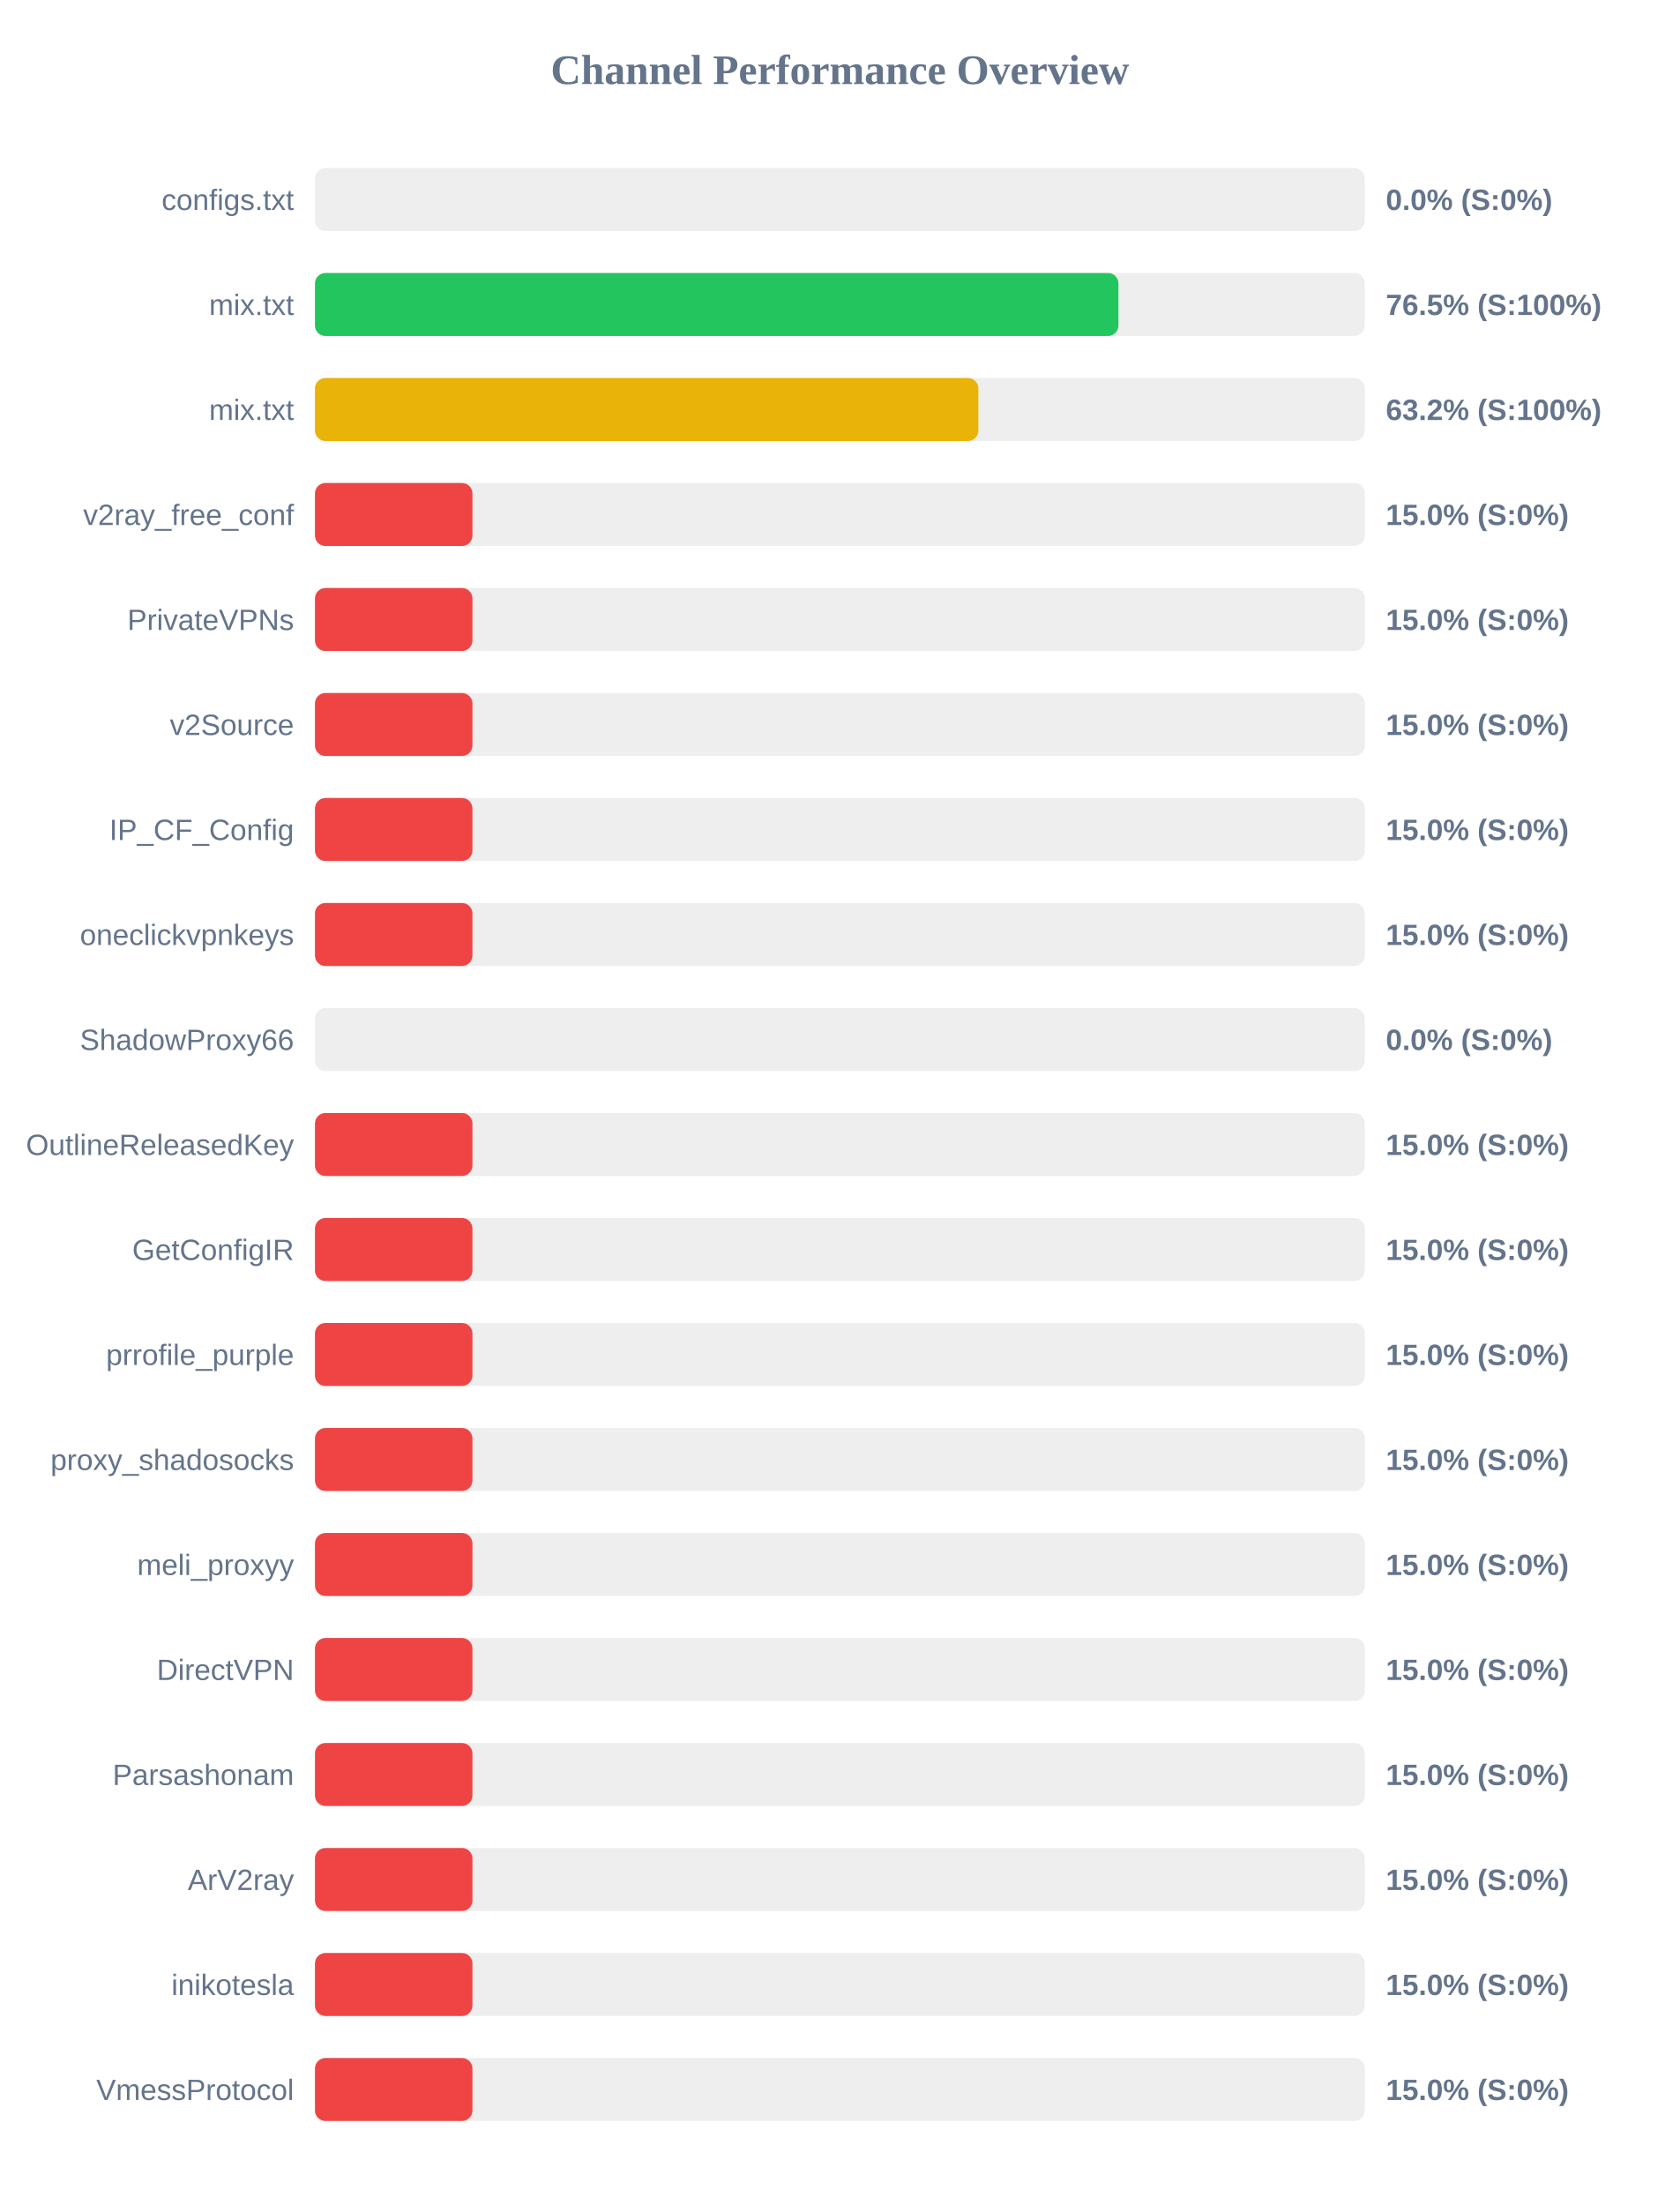
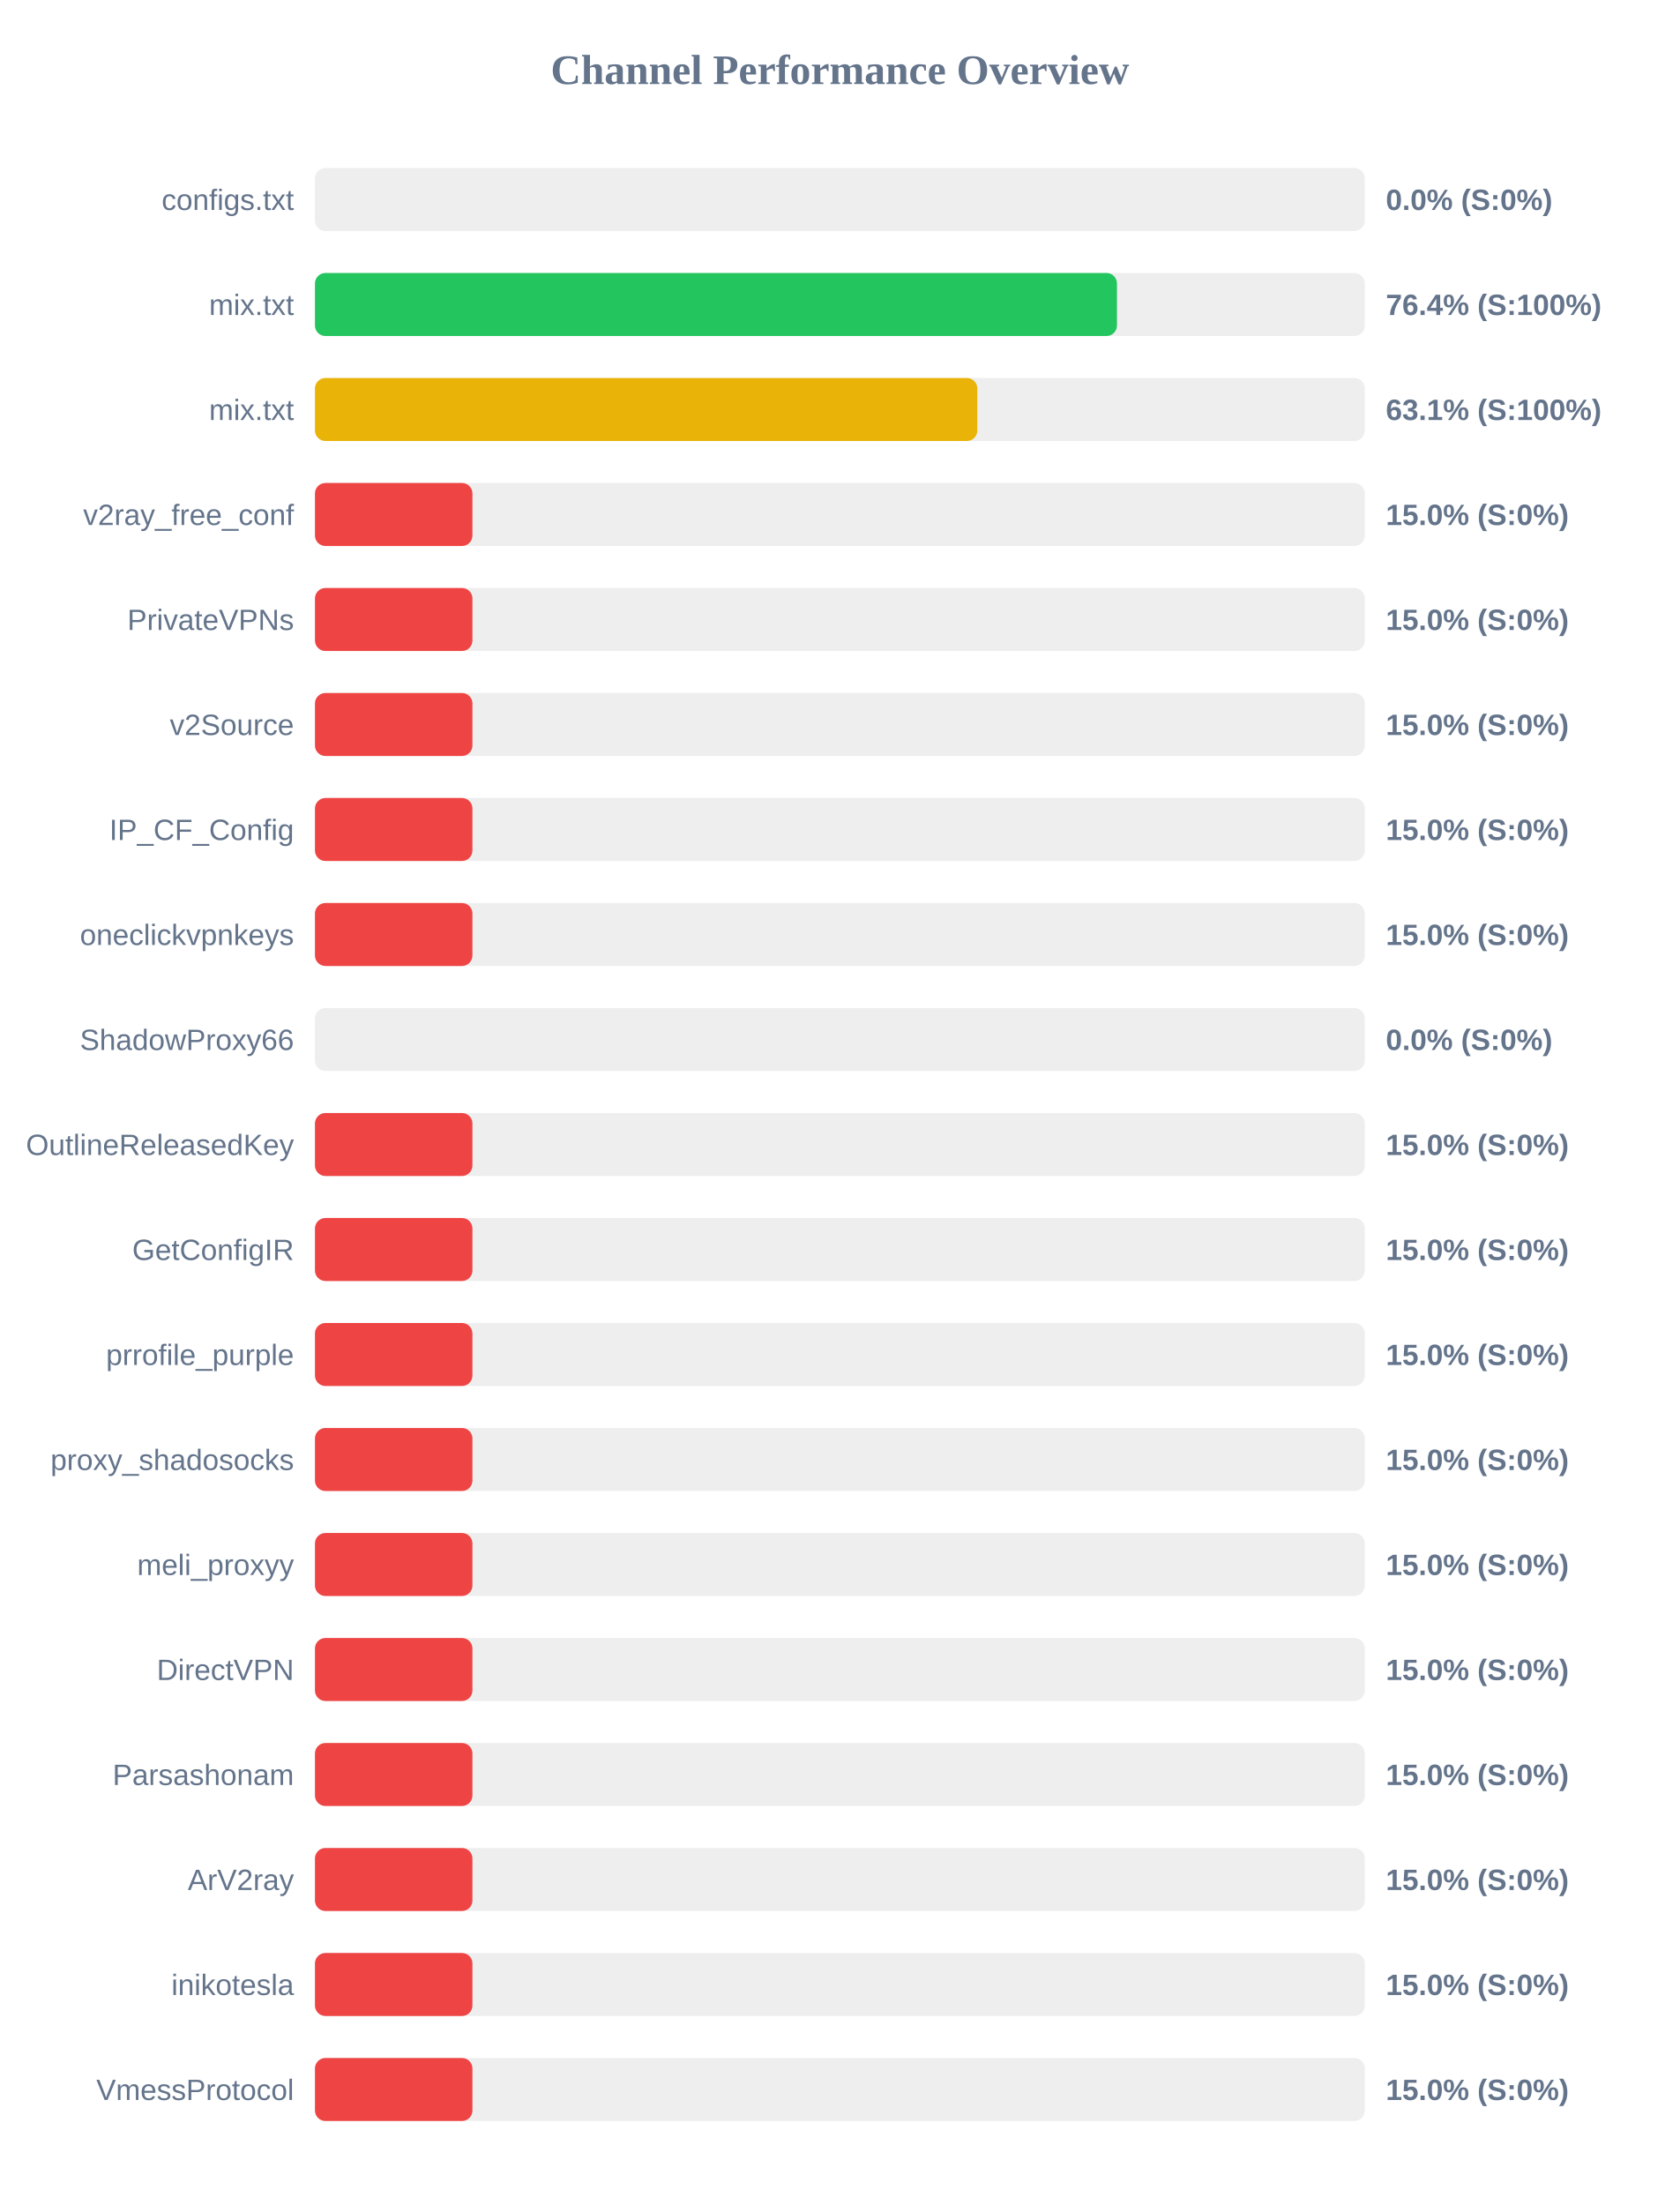
<svg xmlns="http://www.w3.org/2000/svg" width="800" height="1050" version="1.1">
  <style>
        .row { font: 14px Arial; fill: #64748b; }
        .score { font: bold 14px Arial; fill: #64748b; }
    </style>
  <text x="400" y="40" text-anchor="middle" font-size="20px" font-weight="bold" fill="#64748b">Channel Performance Overview</text>
  <rect x="150" y="80" width="500" height="30" fill="#eee" rx="5" />
  <rect x="150" y="80" width="0.0" height="30" fill="#ef4444" rx="5" />
  <text x="140" y="100" text-anchor="end" class="row">configs.txt</text>
  <text x="660" y="100" text-anchor="start" class="score">0.0% (S:0%)</text>
  <rect x="150" y="130" width="500" height="30" fill="#eee" rx="5" />
-   <rect x="150" y="130" width="382.65" height="30" fill="#22c55e" rx="5" />
+   <rect x="150" y="130" width="381.95" height="30" fill="#22c55e" rx="5" />
  <text x="140" y="150" text-anchor="end" class="row">mix.txt</text>
-   <text x="660" y="150" text-anchor="start" class="score">76.5% (S:100%)</text>
+   <text x="660" y="150" text-anchor="start" class="score">76.4% (S:100%)</text>
  <rect x="150" y="180" width="500" height="30" fill="#eee" rx="5" />
-   <rect x="150" y="180" width="315.95" height="30" fill="#eab308" rx="5" />
+   <rect x="150" y="180" width="315.45" height="30" fill="#eab308" rx="5" />
  <text x="140" y="200" text-anchor="end" class="row">mix.txt</text>
-   <text x="660" y="200" text-anchor="start" class="score">63.2% (S:100%)</text>
+   <text x="660" y="200" text-anchor="start" class="score">63.1% (S:100%)</text>
  <rect x="150" y="230" width="500" height="30" fill="#eee" rx="5" />
  <rect x="150" y="230" width="75.0" height="30" fill="#ef4444" rx="5" />
  <text x="140" y="250" text-anchor="end" class="row">v2ray_free_conf</text>
  <text x="660" y="250" text-anchor="start" class="score">15.0% (S:0%)</text>
  <rect x="150" y="280" width="500" height="30" fill="#eee" rx="5" />
  <rect x="150" y="280" width="75.0" height="30" fill="#ef4444" rx="5" />
  <text x="140" y="300" text-anchor="end" class="row">PrivateVPNs</text>
  <text x="660" y="300" text-anchor="start" class="score">15.0% (S:0%)</text>
  <rect x="150" y="330" width="500" height="30" fill="#eee" rx="5" />
  <rect x="150" y="330" width="75.0" height="30" fill="#ef4444" rx="5" />
  <text x="140" y="350" text-anchor="end" class="row">v2Source</text>
  <text x="660" y="350" text-anchor="start" class="score">15.0% (S:0%)</text>
  <rect x="150" y="380" width="500" height="30" fill="#eee" rx="5" />
  <rect x="150" y="380" width="75.0" height="30" fill="#ef4444" rx="5" />
  <text x="140" y="400" text-anchor="end" class="row">IP_CF_Config</text>
  <text x="660" y="400" text-anchor="start" class="score">15.0% (S:0%)</text>
  <rect x="150" y="430" width="500" height="30" fill="#eee" rx="5" />
  <rect x="150" y="430" width="75.0" height="30" fill="#ef4444" rx="5" />
  <text x="140" y="450" text-anchor="end" class="row">oneclickvpnkeys</text>
  <text x="660" y="450" text-anchor="start" class="score">15.0% (S:0%)</text>
  <rect x="150" y="480" width="500" height="30" fill="#eee" rx="5" />
  <rect x="150" y="480" width="0.0" height="30" fill="#ef4444" rx="5" />
  <text x="140" y="500" text-anchor="end" class="row">ShadowProxy66</text>
  <text x="660" y="500" text-anchor="start" class="score">0.0% (S:0%)</text>
  <rect x="150" y="530" width="500" height="30" fill="#eee" rx="5" />
  <rect x="150" y="530" width="75.0" height="30" fill="#ef4444" rx="5" />
  <text x="140" y="550" text-anchor="end" class="row">OutlineReleasedKey</text>
  <text x="660" y="550" text-anchor="start" class="score">15.0% (S:0%)</text>
  <rect x="150" y="580" width="500" height="30" fill="#eee" rx="5" />
  <rect x="150" y="580" width="75.0" height="30" fill="#ef4444" rx="5" />
  <text x="140" y="600" text-anchor="end" class="row">GetConfigIR</text>
  <text x="660" y="600" text-anchor="start" class="score">15.0% (S:0%)</text>
  <rect x="150" y="630" width="500" height="30" fill="#eee" rx="5" />
  <rect x="150" y="630" width="75.0" height="30" fill="#ef4444" rx="5" />
  <text x="140" y="650" text-anchor="end" class="row">prrofile_purple</text>
  <text x="660" y="650" text-anchor="start" class="score">15.0% (S:0%)</text>
  <rect x="150" y="680" width="500" height="30" fill="#eee" rx="5" />
  <rect x="150" y="680" width="75.0" height="30" fill="#ef4444" rx="5" />
  <text x="140" y="700" text-anchor="end" class="row">proxy_shadosocks</text>
  <text x="660" y="700" text-anchor="start" class="score">15.0% (S:0%)</text>
  <rect x="150" y="730" width="500" height="30" fill="#eee" rx="5" />
  <rect x="150" y="730" width="75.0" height="30" fill="#ef4444" rx="5" />
  <text x="140" y="750" text-anchor="end" class="row">meli_proxyy</text>
  <text x="660" y="750" text-anchor="start" class="score">15.0% (S:0%)</text>
  <rect x="150" y="780" width="500" height="30" fill="#eee" rx="5" />
  <rect x="150" y="780" width="75.0" height="30" fill="#ef4444" rx="5" />
  <text x="140" y="800" text-anchor="end" class="row">DirectVPN</text>
  <text x="660" y="800" text-anchor="start" class="score">15.0% (S:0%)</text>
  <rect x="150" y="830" width="500" height="30" fill="#eee" rx="5" />
  <rect x="150" y="830" width="75.0" height="30" fill="#ef4444" rx="5" />
  <text x="140" y="850" text-anchor="end" class="row">Parsashonam</text>
  <text x="660" y="850" text-anchor="start" class="score">15.0% (S:0%)</text>
  <rect x="150" y="880" width="500" height="30" fill="#eee" rx="5" />
  <rect x="150" y="880" width="75.0" height="30" fill="#ef4444" rx="5" />
  <text x="140" y="900" text-anchor="end" class="row">ArV2ray</text>
  <text x="660" y="900" text-anchor="start" class="score">15.0% (S:0%)</text>
  <rect x="150" y="930" width="500" height="30" fill="#eee" rx="5" />
  <rect x="150" y="930" width="75.0" height="30" fill="#ef4444" rx="5" />
  <text x="140" y="950" text-anchor="end" class="row">inikotesla</text>
  <text x="660" y="950" text-anchor="start" class="score">15.0% (S:0%)</text>
  <rect x="150" y="980" width="500" height="30" fill="#eee" rx="5" />
  <rect x="150" y="980" width="75.0" height="30" fill="#ef4444" rx="5" />
  <text x="140" y="1000" text-anchor="end" class="row">VmessProtocol</text>
  <text x="660" y="1000" text-anchor="start" class="score">15.0% (S:0%)</text>
</svg>
